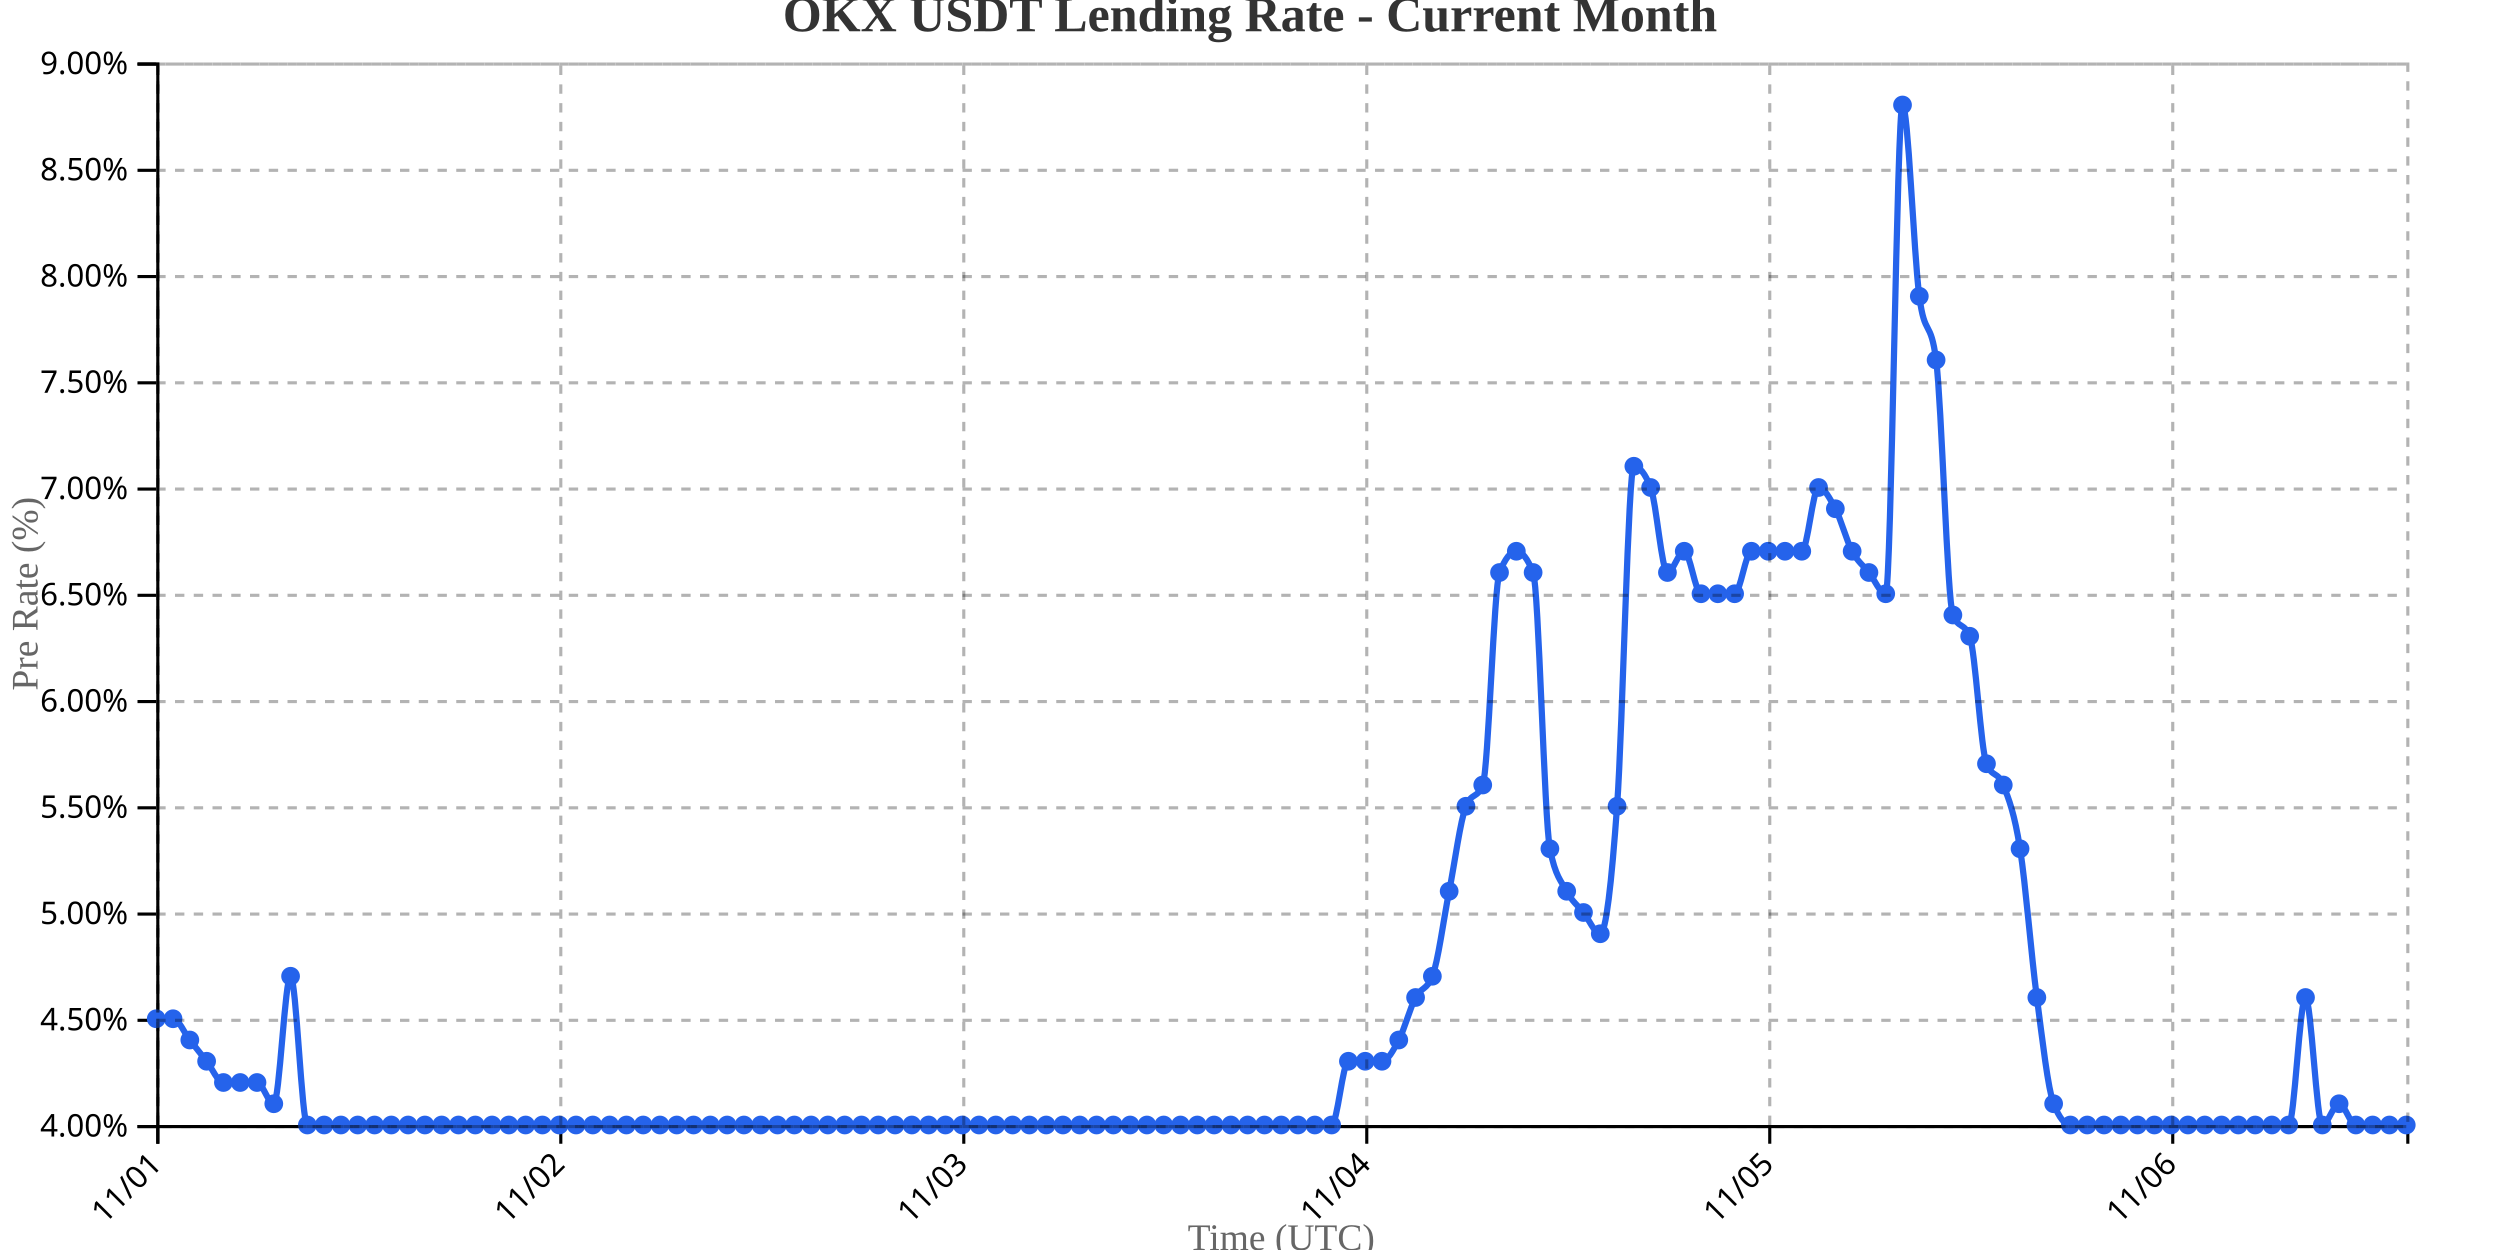
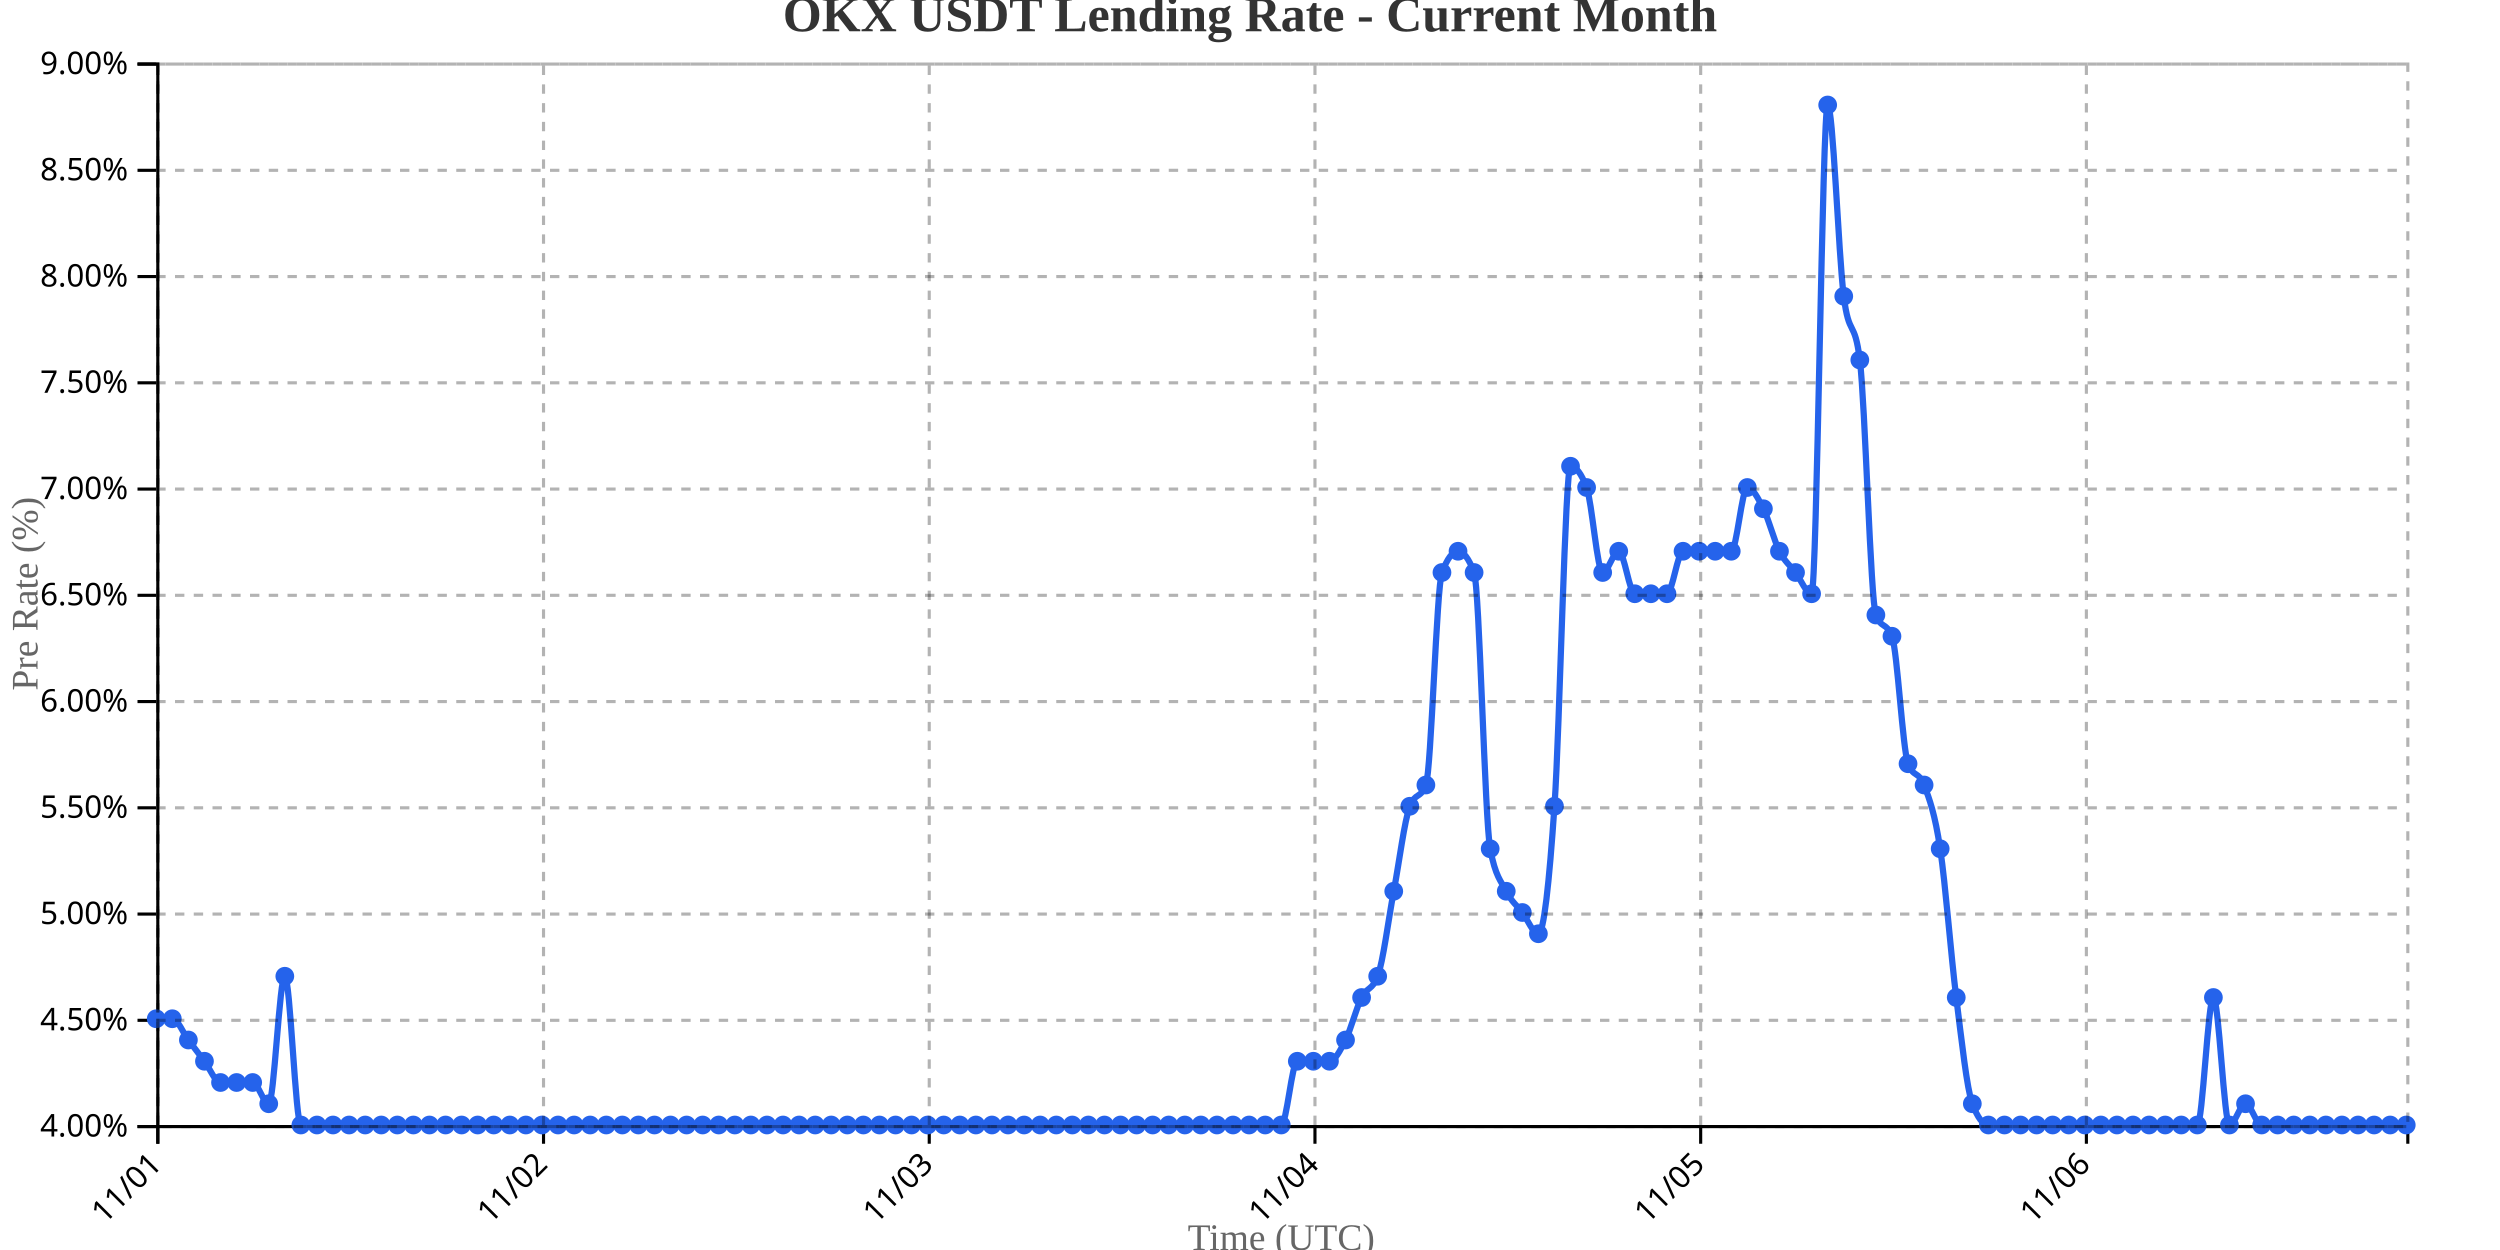
<svg xmlns="http://www.w3.org/2000/svg" width="800" height="400">
  <g transform="translate(50,20)">
    <g transform="translate(0,340)" fill="none" font-size="10" font-family="sans-serif" text-anchor="middle">
      <path class="domain" stroke="currentColor" d="M0.5,6V0.5H720.5V6" />
      <g class="tick" opacity="1" transform="translate(0.5,0)">
        <line stroke="currentColor" y2="6" />
        <text fill="currentColor" y="9" dy=".15em" style="text-anchor: end;" dx="-.8em" transform="rotate(-45)">11/01</text>
      </g>
-       <g class="tick" opacity="1" transform="translate(129.4552,0)">
+       <g class="tick" opacity="1" transform="translate(123.9286,0)">
        <line stroke="currentColor" y2="6" />
        <text fill="currentColor" y="9" dy=".15em" style="text-anchor: end;" dx="-.8em" transform="rotate(-45)">11/02</text>
      </g>
-       <g class="tick" opacity="1" transform="translate(258.4104,0)">
+       <g class="tick" opacity="1" transform="translate(247.3571,0)">
        <line stroke="currentColor" y2="6" />
        <text fill="currentColor" y="9" dy=".15em" style="text-anchor: end;" dx="-.8em" transform="rotate(-45)">11/03</text>
      </g>
-       <g class="tick" opacity="1" transform="translate(387.3657,0)">
+       <g class="tick" opacity="1" transform="translate(370.7857,0)">
        <line stroke="currentColor" y2="6" />
        <text fill="currentColor" y="9" dy=".15em" style="text-anchor: end;" dx="-.8em" transform="rotate(-45)">11/04</text>
      </g>
-       <g class="tick" opacity="1" transform="translate(516.3209,0)">
+       <g class="tick" opacity="1" transform="translate(494.2143,0)">
        <line stroke="currentColor" y2="6" />
        <text fill="currentColor" y="9" dy=".15em" style="text-anchor: end;" dx="-.8em" transform="rotate(-45)">11/05</text>
      </g>
-       <g class="tick" opacity="1" transform="translate(645.2761,0)">
+       <g class="tick" opacity="1" transform="translate(617.6429,0)">
        <line stroke="currentColor" y2="6" />
        <text fill="currentColor" y="9" dy=".15em" style="text-anchor: end;" dx="-.8em" transform="rotate(-45)">11/06</text>
      </g>
    </g>
    <g fill="none" font-size="10" font-family="sans-serif" text-anchor="end">
      <path class="domain" stroke="currentColor" d="M-6,340.5H0.5V0.5H-6" />
      <g class="tick" opacity="1" transform="translate(0,340.5)">
        <line stroke="currentColor" x2="-6" />
        <text fill="currentColor" x="-9" dy="0.32em">4.00%</text>
      </g>
      <g class="tick" opacity="1" transform="translate(0,306.5)">
        <line stroke="currentColor" x2="-6" />
        <text fill="currentColor" x="-9" dy="0.32em">4.50%</text>
      </g>
      <g class="tick" opacity="1" transform="translate(0,272.5)">
        <line stroke="currentColor" x2="-6" />
        <text fill="currentColor" x="-9" dy="0.32em">5.00%</text>
      </g>
      <g class="tick" opacity="1" transform="translate(0,238.5)">
        <line stroke="currentColor" x2="-6" />
        <text fill="currentColor" x="-9" dy="0.32em">5.50%</text>
      </g>
      <g class="tick" opacity="1" transform="translate(0,204.5)">
        <line stroke="currentColor" x2="-6" />
        <text fill="currentColor" x="-9" dy="0.32em">6.00%</text>
      </g>
      <g class="tick" opacity="1" transform="translate(0,170.5)">
        <line stroke="currentColor" x2="-6" />
        <text fill="currentColor" x="-9" dy="0.32em">6.50%</text>
      </g>
      <g class="tick" opacity="1" transform="translate(0,136.5)">
        <line stroke="currentColor" x2="-6" />
        <text fill="currentColor" x="-9" dy="0.32em">7.00%</text>
      </g>
      <g class="tick" opacity="1" transform="translate(0,102.5)">
        <line stroke="currentColor" x2="-6" />
        <text fill="currentColor" x="-9" dy="0.32em">7.50%</text>
      </g>
      <g class="tick" opacity="1" transform="translate(0,68.5)">
        <line stroke="currentColor" x2="-6" />
        <text fill="currentColor" x="-9" dy="0.32em">8.00%</text>
      </g>
      <g class="tick" opacity="1" transform="translate(0,34.5)">
        <line stroke="currentColor" x2="-6" />
        <text fill="currentColor" x="-9" dy="0.32em">8.50%</text>
      </g>
      <g class="tick" opacity="1" transform="translate(0,0.5)">
        <line stroke="currentColor" x2="-6" />
        <text fill="currentColor" x="-9" dy="0.32em">9.00%</text>
      </g>
    </g>
    <text transform="rotate(-90)" y="-50" x="-170" dy="1em" style="text-anchor: middle; font-size: 12px; fill: #666;">Pre Rate (%)</text>
    <text transform="translate(360, 380)" style="text-anchor: middle; font-size: 12px; fill: #666;">Time (UTC)</text>
-     <path fill="none" stroke="#2563eb" stroke-width="2" d="M0,306C1.791,306,3.582,306,5.373,306C7.164,306,8.955,310.533,10.746,312.8C12.537,315.067,14.328,317.333,16.119,319.6C17.91,321.867,19.701,326.4,21.493,326.4C23.284,326.4,25.075,326.4,26.866,326.4C28.657,326.4,30.448,326.4,32.239,326.4C34.03,326.4,35.821,333.2,37.612,333.2C39.403,333.2,41.194,292.4,42.985,292.4C44.776,292.4,46.567,340,48.358,340C50.149,340,51.94,340,53.731,340C55.522,340,57.313,340,59.104,340C60.896,340,62.687,340,64.478,340C66.269,340,68.06,340,69.851,340C71.642,340,73.433,340,75.224,340C77.015,340,78.806,340,80.597,340C82.388,340,84.179,340,85.97,340C87.761,340,89.552,340,91.343,340C93.134,340,94.925,340,96.716,340C98.507,340,100.299,340,102.09,340C103.881,340,105.672,340,107.463,340C109.254,340,111.045,340,112.836,340C114.627,340,116.418,340,118.209,340C120,340,121.791,340,123.582,340C125.373,340,127.164,340,128.955,340C130.746,340,132.537,340,134.328,340C136.119,340,137.91,340,139.701,340C141.493,340,143.284,340,145.075,340C146.866,340,148.657,340,150.448,340C152.239,340,154.03,340,155.821,340C157.612,340,159.403,340,161.194,340C162.985,340,164.776,340,166.567,340C168.358,340,170.149,340,171.94,340C173.731,340,175.522,340,177.313,340C179.104,340,180.896,340,182.687,340C184.478,340,186.269,340,188.06,340C189.851,340,191.642,340,193.433,340C195.224,340,197.015,340,198.806,340C200.597,340,202.388,340,204.179,340C205.97,340,207.761,340,209.552,340C211.343,340,213.134,340,214.925,340C216.716,340,218.507,340,220.299,340C222.09,340,223.881,340,225.672,340C227.463,340,229.254,340,231.045,340C232.836,340,234.627,340,236.418,340C238.209,340,240,340,241.791,340C243.582,340,245.373,340,247.164,340C248.955,340,250.746,340,252.537,340C254.328,340,256.119,340,257.91,340C259.701,340,261.493,340,263.284,340C265.075,340,266.866,340,268.657,340C270.448,340,272.239,340,274.03,340C275.821,340,277.612,340,279.403,340C281.194,340,282.985,340,284.776,340C286.567,340,288.358,340,290.149,340C291.94,340,293.731,340,295.522,340C297.313,340,299.104,340,300.896,340C302.687,340,304.478,340,306.269,340C308.06,340,309.851,340,311.642,340C313.433,340,315.224,340,317.015,340C318.806,340,320.597,340,322.388,340C324.179,340,325.97,340,327.761,340C329.552,340,331.343,340,333.134,340C334.925,340,336.716,340,338.507,340C340.299,340,342.09,340,343.881,340C345.672,340,347.463,340,349.254,340C351.045,340,352.836,340,354.627,340C356.418,340,358.209,340,360,340C361.791,340,363.582,340,365.373,340C367.164,340,368.955,340,370.746,340C372.537,340,374.328,340,376.119,340C377.91,340,379.701,319.6,381.493,319.6C383.284,319.6,385.075,319.6,386.866,319.6C388.657,319.6,390.448,319.6,392.239,319.6C394.03,319.6,395.821,316.2,397.612,312.8C399.403,309.4,401.194,302.6,402.985,299.2C404.776,295.8,406.567,296.933,408.358,292.4C410.149,287.867,411.94,274.267,413.731,265.2C415.522,256.133,417.313,242.533,419.104,238C420.896,233.467,422.687,235.733,424.478,231.2C426.269,226.667,428.06,167.733,429.851,163.2C431.642,158.667,433.433,156.4,435.224,156.4C437.015,156.4,438.806,158.667,440.597,163.2C442.388,167.733,444.179,242.533,445.97,251.6C447.761,260.667,449.552,261.8,451.343,265.2C453.134,268.6,454.925,269.733,456.716,272C458.507,274.267,460.299,278.8,462.09,278.8C463.881,278.8,465.672,262.933,467.463,238C469.254,213.067,471.045,129.2,472.836,129.2C474.627,129.2,476.418,131.467,478.209,136C480,140.533,481.791,163.2,483.582,163.2C485.373,163.2,487.164,156.4,488.955,156.4C490.746,156.4,492.537,170,494.328,170C496.119,170,497.91,170,499.701,170C501.493,170,503.284,170,505.075,170C506.866,170,508.657,156.4,510.448,156.4C512.239,156.4,514.03,156.4,515.821,156.4C517.612,156.4,519.403,156.4,521.194,156.4C522.985,156.4,524.776,156.4,526.567,156.4C528.358,156.4,530.149,136,531.94,136C533.731,136,535.522,139.4,537.313,142.8C539.104,146.2,540.896,153,542.687,156.4C544.478,159.8,546.269,160.933,548.06,163.2C549.851,165.467,551.642,170,553.433,170C555.224,170,557.015,13.6,558.806,13.6C560.597,13.6,562.388,61.2,564.179,74.8C565.97,88.4,567.761,81.6,569.552,95.2C571.343,108.8,573.134,172.267,574.925,176.8C576.716,181.333,578.507,179.067,580.299,183.6C582.09,188.133,583.881,219.867,585.672,224.4C587.463,228.933,589.254,226.667,591.045,231.2C592.836,235.733,594.627,240.267,596.418,251.6C598.209,262.933,600,285.6,601.791,299.2C603.582,312.8,605.373,328.667,607.164,333.2C608.955,337.733,610.746,340,612.537,340C614.328,340,616.119,340,617.91,340C619.701,340,621.493,340,623.284,340C625.075,340,626.866,340,628.657,340C630.448,340,632.239,340,634.03,340C635.821,340,637.612,340,639.403,340C641.194,340,642.985,340,644.776,340C646.567,340,648.358,340,650.149,340C651.94,340,653.731,340,655.522,340C657.313,340,659.104,340,660.896,340C662.687,340,664.478,340,666.269,340C668.06,340,669.851,340,671.642,340C673.433,340,675.224,340,677.015,340C678.806,340,680.597,340,682.388,340C684.179,340,685.97,299.2,687.761,299.2C689.552,299.2,691.343,340,693.134,340C694.925,340,696.716,333.2,698.507,333.2C700.299,333.2,702.09,340,703.881,340C705.672,340,707.463,340,709.254,340C711.045,340,712.836,340,714.627,340C716.418,340,718.209,340,720,340" />
+     <path fill="none" stroke="#2563eb" stroke-width="2" d="M0,306C1.714,306,3.429,306,5.143,306C6.857,306,8.571,310.533,10.286,312.8C12,315.067,13.714,317.333,15.429,319.6C17.143,321.867,18.857,326.4,20.571,326.4C22.286,326.4,24,326.4,25.714,326.4C27.429,326.4,29.143,326.4,30.857,326.4C32.571,326.4,34.286,333.2,36,333.2C37.714,333.2,39.429,292.4,41.143,292.4C42.857,292.4,44.571,340,46.286,340C48,340,49.714,340,51.429,340C53.143,340,54.857,340,56.571,340C58.286,340,60,340,61.714,340C63.429,340,65.143,340,66.857,340C68.571,340,70.286,340,72,340C73.714,340,75.429,340,77.143,340C78.857,340,80.571,340,82.286,340C84,340,85.714,340,87.429,340C89.143,340,90.857,340,92.571,340C94.286,340,96,340,97.714,340C99.429,340,101.143,340,102.857,340C104.571,340,106.286,340,108,340C109.714,340,111.429,340,113.143,340C114.857,340,116.571,340,118.286,340C120,340,121.714,340,123.429,340C125.143,340,126.857,340,128.571,340C130.286,340,132,340,133.714,340C135.429,340,137.143,340,138.857,340C140.571,340,142.286,340,144,340C145.714,340,147.429,340,149.143,340C150.857,340,152.571,340,154.286,340C156,340,157.714,340,159.429,340C161.143,340,162.857,340,164.571,340C166.286,340,168,340,169.714,340C171.429,340,173.143,340,174.857,340C176.571,340,178.286,340,180,340C181.714,340,183.429,340,185.143,340C186.857,340,188.571,340,190.286,340C192,340,193.714,340,195.429,340C197.143,340,198.857,340,200.571,340C202.286,340,204,340,205.714,340C207.429,340,209.143,340,210.857,340C212.571,340,214.286,340,216,340C217.714,340,219.429,340,221.143,340C222.857,340,224.571,340,226.286,340C228,340,229.714,340,231.429,340C233.143,340,234.857,340,236.571,340C238.286,340,240,340,241.714,340C243.429,340,245.143,340,246.857,340C248.571,340,250.286,340,252,340C253.714,340,255.429,340,257.143,340C258.857,340,260.571,340,262.286,340C264,340,265.714,340,267.429,340C269.143,340,270.857,340,272.571,340C274.286,340,276,340,277.714,340C279.429,340,281.143,340,282.857,340C284.571,340,286.286,340,288,340C289.714,340,291.429,340,293.143,340C294.857,340,296.571,340,298.286,340C300,340,301.714,340,303.429,340C305.143,340,306.857,340,308.571,340C310.286,340,312,340,313.714,340C315.429,340,317.143,340,318.857,340C320.571,340,322.286,340,324,340C325.714,340,327.429,340,329.143,340C330.857,340,332.571,340,334.286,340C336,340,337.714,340,339.429,340C341.143,340,342.857,340,344.571,340C346.286,340,348,340,349.714,340C351.429,340,353.143,340,354.857,340C356.571,340,358.286,340,360,340C361.714,340,363.429,319.6,365.143,319.6C366.857,319.6,368.571,319.6,370.286,319.6C372,319.6,373.714,319.6,375.429,319.6C377.143,319.6,378.857,316.2,380.571,312.8C382.286,309.4,384,302.6,385.714,299.2C387.429,295.8,389.143,296.933,390.857,292.4C392.571,287.867,394.286,274.267,396,265.2C397.714,256.133,399.429,242.533,401.143,238C402.857,233.467,404.571,235.733,406.286,231.2C408,226.667,409.714,167.733,411.429,163.2C413.143,158.667,414.857,156.4,416.571,156.4C418.286,156.4,420,158.667,421.714,163.2C423.429,167.733,425.143,242.533,426.857,251.6C428.571,260.667,430.286,261.8,432,265.2C433.714,268.6,435.429,269.733,437.143,272C438.857,274.267,440.571,278.8,442.286,278.8C444,278.8,445.714,262.933,447.429,238C449.143,213.067,450.857,129.2,452.571,129.2C454.286,129.2,456,131.467,457.714,136C459.429,140.533,461.143,163.2,462.857,163.2C464.571,163.2,466.286,156.4,468,156.4C469.714,156.4,471.429,170,473.143,170C474.857,170,476.571,170,478.286,170C480,170,481.714,170,483.429,170C485.143,170,486.857,156.4,488.571,156.4C490.286,156.4,492,156.4,493.714,156.4C495.429,156.4,497.143,156.4,498.857,156.4C500.571,156.4,502.286,156.4,504,156.4C505.714,156.4,507.429,136,509.143,136C510.857,136,512.571,139.4,514.286,142.8C516,146.2,517.714,153,519.429,156.4C521.143,159.8,522.857,160.933,524.571,163.2C526.286,165.467,528,170,529.714,170C531.429,170,533.143,13.6,534.857,13.6C536.571,13.6,538.286,61.2,540,74.8C541.714,88.4,543.429,81.6,545.143,95.2C546.857,108.8,548.571,172.267,550.286,176.8C552,181.333,553.714,179.067,555.429,183.6C557.143,188.133,558.857,219.867,560.571,224.4C562.286,228.933,564,226.667,565.714,231.2C567.429,235.733,569.143,240.267,570.857,251.6C572.571,262.933,574.286,285.6,576,299.2C577.714,312.8,579.429,328.667,581.143,333.2C582.857,337.733,584.571,340,586.286,340C588,340,589.714,340,591.429,340C593.143,340,594.857,340,596.571,340C598.286,340,600,340,601.714,340C603.429,340,605.143,340,606.857,340C608.571,340,610.286,340,612,340C613.714,340,615.429,340,617.143,340C618.857,340,620.571,340,622.286,340C624,340,625.714,340,627.429,340C629.143,340,630.857,340,632.571,340C634.286,340,636,340,637.714,340C639.429,340,641.143,340,642.857,340C644.571,340,646.286,340,648,340C649.714,340,651.429,340,653.143,340C654.857,340,656.571,299.2,658.286,299.2C660,299.2,661.714,340,663.429,340C665.143,340,666.857,333.2,668.571,333.2C670.286,333.2,672,340,673.714,340C675.429,340,677.143,340,678.857,340C680.571,340,682.286,340,684,340C685.714,340,687.429,340,689.143,340C690.857,340,692.571,340,694.286,340C696,340,697.714,340,699.429,340C701.143,340,702.857,340,704.571,340C706.286,340,708,340,709.714,340C711.429,340,713.143,340,714.857,340C716.571,340,718.286,340,720,340" />
    <circle class="dot" cx="0" cy="306" r="3" fill="#2563eb" />
-     <circle class="dot" cx="5.373" cy="306" r="3" fill="#2563eb" />
-     <circle class="dot" cx="10.746" cy="312.8" r="3" fill="#2563eb" />
-     <circle class="dot" cx="16.119" cy="319.6" r="3" fill="#2563eb" />
-     <circle class="dot" cx="21.493" cy="326.4" r="3" fill="#2563eb" />
-     <circle class="dot" cx="26.866" cy="326.4" r="3" fill="#2563eb" />
-     <circle class="dot" cx="32.239" cy="326.4" r="3" fill="#2563eb" />
-     <circle class="dot" cx="37.612" cy="333.2" r="3" fill="#2563eb" />
-     <circle class="dot" cx="42.985" cy="292.4" r="3" fill="#2563eb" />
-     <circle class="dot" cx="48.358" cy="340" r="3" fill="#2563eb" />
-     <circle class="dot" cx="53.731" cy="340" r="3" fill="#2563eb" />
-     <circle class="dot" cx="59.104" cy="340" r="3" fill="#2563eb" />
-     <circle class="dot" cx="64.478" cy="340" r="3" fill="#2563eb" />
-     <circle class="dot" cx="69.851" cy="340" r="3" fill="#2563eb" />
-     <circle class="dot" cx="75.224" cy="340" r="3" fill="#2563eb" />
-     <circle class="dot" cx="80.597" cy="340" r="3" fill="#2563eb" />
-     <circle class="dot" cx="85.97" cy="340" r="3" fill="#2563eb" />
-     <circle class="dot" cx="91.343" cy="340" r="3" fill="#2563eb" />
-     <circle class="dot" cx="96.716" cy="340" r="3" fill="#2563eb" />
-     <circle class="dot" cx="102.09" cy="340" r="3" fill="#2563eb" />
-     <circle class="dot" cx="107.463" cy="340" r="3" fill="#2563eb" />
-     <circle class="dot" cx="112.836" cy="340" r="3" fill="#2563eb" />
-     <circle class="dot" cx="118.209" cy="340" r="3" fill="#2563eb" />
-     <circle class="dot" cx="123.582" cy="340" r="3" fill="#2563eb" />
-     <circle class="dot" cx="128.955" cy="340" r="3" fill="#2563eb" />
-     <circle class="dot" cx="134.328" cy="340" r="3" fill="#2563eb" />
-     <circle class="dot" cx="139.701" cy="340" r="3" fill="#2563eb" />
-     <circle class="dot" cx="145.075" cy="340" r="3" fill="#2563eb" />
-     <circle class="dot" cx="150.448" cy="340" r="3" fill="#2563eb" />
-     <circle class="dot" cx="155.821" cy="340" r="3" fill="#2563eb" />
-     <circle class="dot" cx="161.194" cy="340" r="3" fill="#2563eb" />
-     <circle class="dot" cx="166.567" cy="340" r="3" fill="#2563eb" />
-     <circle class="dot" cx="171.94" cy="340" r="3" fill="#2563eb" />
-     <circle class="dot" cx="177.313" cy="340" r="3" fill="#2563eb" />
-     <circle class="dot" cx="182.687" cy="340" r="3" fill="#2563eb" />
-     <circle class="dot" cx="188.06" cy="340" r="3" fill="#2563eb" />
-     <circle class="dot" cx="193.433" cy="340" r="3" fill="#2563eb" />
-     <circle class="dot" cx="198.806" cy="340" r="3" fill="#2563eb" />
-     <circle class="dot" cx="204.179" cy="340" r="3" fill="#2563eb" />
-     <circle class="dot" cx="209.552" cy="340" r="3" fill="#2563eb" />
-     <circle class="dot" cx="214.925" cy="340" r="3" fill="#2563eb" />
-     <circle class="dot" cx="220.299" cy="340" r="3" fill="#2563eb" />
-     <circle class="dot" cx="225.672" cy="340" r="3" fill="#2563eb" />
-     <circle class="dot" cx="231.045" cy="340" r="3" fill="#2563eb" />
-     <circle class="dot" cx="236.418" cy="340" r="3" fill="#2563eb" />
-     <circle class="dot" cx="241.791" cy="340" r="3" fill="#2563eb" />
-     <circle class="dot" cx="247.164" cy="340" r="3" fill="#2563eb" />
-     <circle class="dot" cx="252.537" cy="340" r="3" fill="#2563eb" />
-     <circle class="dot" cx="257.91" cy="340" r="3" fill="#2563eb" />
-     <circle class="dot" cx="263.284" cy="340" r="3" fill="#2563eb" />
-     <circle class="dot" cx="268.657" cy="340" r="3" fill="#2563eb" />
-     <circle class="dot" cx="274.03" cy="340" r="3" fill="#2563eb" />
-     <circle class="dot" cx="279.403" cy="340" r="3" fill="#2563eb" />
-     <circle class="dot" cx="284.776" cy="340" r="3" fill="#2563eb" />
-     <circle class="dot" cx="290.149" cy="340" r="3" fill="#2563eb" />
-     <circle class="dot" cx="295.522" cy="340" r="3" fill="#2563eb" />
-     <circle class="dot" cx="300.896" cy="340" r="3" fill="#2563eb" />
-     <circle class="dot" cx="306.269" cy="340" r="3" fill="#2563eb" />
-     <circle class="dot" cx="311.642" cy="340" r="3" fill="#2563eb" />
-     <circle class="dot" cx="317.015" cy="340" r="3" fill="#2563eb" />
-     <circle class="dot" cx="322.388" cy="340" r="3" fill="#2563eb" />
-     <circle class="dot" cx="327.761" cy="340" r="3" fill="#2563eb" />
-     <circle class="dot" cx="333.134" cy="340" r="3" fill="#2563eb" />
-     <circle class="dot" cx="338.507" cy="340" r="3" fill="#2563eb" />
-     <circle class="dot" cx="343.881" cy="340" r="3" fill="#2563eb" />
-     <circle class="dot" cx="349.254" cy="340" r="3" fill="#2563eb" />
-     <circle class="dot" cx="354.627" cy="340" r="3" fill="#2563eb" />
+     <circle class="dot" cx="5.143" cy="306" r="3" fill="#2563eb" />
+     <circle class="dot" cx="10.286" cy="312.8" r="3" fill="#2563eb" />
+     <circle class="dot" cx="15.429" cy="319.6" r="3" fill="#2563eb" />
+     <circle class="dot" cx="20.571" cy="326.4" r="3" fill="#2563eb" />
+     <circle class="dot" cx="25.714" cy="326.4" r="3" fill="#2563eb" />
+     <circle class="dot" cx="30.857" cy="326.4" r="3" fill="#2563eb" />
+     <circle class="dot" cx="36" cy="333.2" r="3" fill="#2563eb" />
+     <circle class="dot" cx="41.143" cy="292.4" r="3" fill="#2563eb" />
+     <circle class="dot" cx="46.286" cy="340" r="3" fill="#2563eb" />
+     <circle class="dot" cx="51.429" cy="340" r="3" fill="#2563eb" />
+     <circle class="dot" cx="56.571" cy="340" r="3" fill="#2563eb" />
+     <circle class="dot" cx="61.714" cy="340" r="3" fill="#2563eb" />
+     <circle class="dot" cx="66.857" cy="340" r="3" fill="#2563eb" />
+     <circle class="dot" cx="72" cy="340" r="3" fill="#2563eb" />
+     <circle class="dot" cx="77.143" cy="340" r="3" fill="#2563eb" />
+     <circle class="dot" cx="82.286" cy="340" r="3" fill="#2563eb" />
+     <circle class="dot" cx="87.429" cy="340" r="3" fill="#2563eb" />
+     <circle class="dot" cx="92.571" cy="340" r="3" fill="#2563eb" />
+     <circle class="dot" cx="97.714" cy="340" r="3" fill="#2563eb" />
+     <circle class="dot" cx="102.857" cy="340" r="3" fill="#2563eb" />
+     <circle class="dot" cx="108" cy="340" r="3" fill="#2563eb" />
+     <circle class="dot" cx="113.143" cy="340" r="3" fill="#2563eb" />
+     <circle class="dot" cx="118.286" cy="340" r="3" fill="#2563eb" />
+     <circle class="dot" cx="123.429" cy="340" r="3" fill="#2563eb" />
+     <circle class="dot" cx="128.571" cy="340" r="3" fill="#2563eb" />
+     <circle class="dot" cx="133.714" cy="340" r="3" fill="#2563eb" />
+     <circle class="dot" cx="138.857" cy="340" r="3" fill="#2563eb" />
+     <circle class="dot" cx="144" cy="340" r="3" fill="#2563eb" />
+     <circle class="dot" cx="149.143" cy="340" r="3" fill="#2563eb" />
+     <circle class="dot" cx="154.286" cy="340" r="3" fill="#2563eb" />
+     <circle class="dot" cx="159.429" cy="340" r="3" fill="#2563eb" />
+     <circle class="dot" cx="164.571" cy="340" r="3" fill="#2563eb" />
+     <circle class="dot" cx="169.714" cy="340" r="3" fill="#2563eb" />
+     <circle class="dot" cx="174.857" cy="340" r="3" fill="#2563eb" />
+     <circle class="dot" cx="180" cy="340" r="3" fill="#2563eb" />
+     <circle class="dot" cx="185.143" cy="340" r="3" fill="#2563eb" />
+     <circle class="dot" cx="190.286" cy="340" r="3" fill="#2563eb" />
+     <circle class="dot" cx="195.429" cy="340" r="3" fill="#2563eb" />
+     <circle class="dot" cx="200.571" cy="340" r="3" fill="#2563eb" />
+     <circle class="dot" cx="205.714" cy="340" r="3" fill="#2563eb" />
+     <circle class="dot" cx="210.857" cy="340" r="3" fill="#2563eb" />
+     <circle class="dot" cx="216" cy="340" r="3" fill="#2563eb" />
+     <circle class="dot" cx="221.143" cy="340" r="3" fill="#2563eb" />
+     <circle class="dot" cx="226.286" cy="340" r="3" fill="#2563eb" />
+     <circle class="dot" cx="231.429" cy="340" r="3" fill="#2563eb" />
+     <circle class="dot" cx="236.571" cy="340" r="3" fill="#2563eb" />
+     <circle class="dot" cx="241.714" cy="340" r="3" fill="#2563eb" />
+     <circle class="dot" cx="246.857" cy="340" r="3" fill="#2563eb" />
+     <circle class="dot" cx="252" cy="340" r="3" fill="#2563eb" />
+     <circle class="dot" cx="257.143" cy="340" r="3" fill="#2563eb" />
+     <circle class="dot" cx="262.286" cy="340" r="3" fill="#2563eb" />
+     <circle class="dot" cx="267.429" cy="340" r="3" fill="#2563eb" />
+     <circle class="dot" cx="272.571" cy="340" r="3" fill="#2563eb" />
+     <circle class="dot" cx="277.714" cy="340" r="3" fill="#2563eb" />
+     <circle class="dot" cx="282.857" cy="340" r="3" fill="#2563eb" />
+     <circle class="dot" cx="288" cy="340" r="3" fill="#2563eb" />
+     <circle class="dot" cx="293.143" cy="340" r="3" fill="#2563eb" />
+     <circle class="dot" cx="298.286" cy="340" r="3" fill="#2563eb" />
+     <circle class="dot" cx="303.429" cy="340" r="3" fill="#2563eb" />
+     <circle class="dot" cx="308.571" cy="340" r="3" fill="#2563eb" />
+     <circle class="dot" cx="313.714" cy="340" r="3" fill="#2563eb" />
+     <circle class="dot" cx="318.857" cy="340" r="3" fill="#2563eb" />
+     <circle class="dot" cx="324" cy="340" r="3" fill="#2563eb" />
+     <circle class="dot" cx="329.143" cy="340" r="3" fill="#2563eb" />
+     <circle class="dot" cx="334.286" cy="340" r="3" fill="#2563eb" />
+     <circle class="dot" cx="339.429" cy="340" r="3" fill="#2563eb" />
+     <circle class="dot" cx="344.571" cy="340" r="3" fill="#2563eb" />
+     <circle class="dot" cx="349.714" cy="340" r="3" fill="#2563eb" />
+     <circle class="dot" cx="354.857" cy="340" r="3" fill="#2563eb" />
    <circle class="dot" cx="360" cy="340" r="3" fill="#2563eb" />
-     <circle class="dot" cx="365.373" cy="340" r="3" fill="#2563eb" />
-     <circle class="dot" cx="370.746" cy="340" r="3" fill="#2563eb" />
-     <circle class="dot" cx="376.119" cy="340" r="3" fill="#2563eb" />
-     <circle class="dot" cx="381.493" cy="319.6" r="3" fill="#2563eb" />
-     <circle class="dot" cx="386.866" cy="319.6" r="3" fill="#2563eb" />
-     <circle class="dot" cx="392.239" cy="319.6" r="3" fill="#2563eb" />
-     <circle class="dot" cx="397.612" cy="312.8" r="3" fill="#2563eb" />
-     <circle class="dot" cx="402.985" cy="299.2" r="3" fill="#2563eb" />
-     <circle class="dot" cx="408.358" cy="292.4" r="3" fill="#2563eb" />
-     <circle class="dot" cx="413.731" cy="265.2" r="3" fill="#2563eb" />
-     <circle class="dot" cx="419.104" cy="238" r="3" fill="#2563eb" />
-     <circle class="dot" cx="424.478" cy="231.2" r="3" fill="#2563eb" />
-     <circle class="dot" cx="429.851" cy="163.2" r="3" fill="#2563eb" />
-     <circle class="dot" cx="435.224" cy="156.4" r="3" fill="#2563eb" />
-     <circle class="dot" cx="440.597" cy="163.2" r="3" fill="#2563eb" />
-     <circle class="dot" cx="445.97" cy="251.6" r="3" fill="#2563eb" />
-     <circle class="dot" cx="451.343" cy="265.2" r="3" fill="#2563eb" />
-     <circle class="dot" cx="456.716" cy="272" r="3" fill="#2563eb" />
-     <circle class="dot" cx="462.09" cy="278.8" r="3" fill="#2563eb" />
-     <circle class="dot" cx="467.463" cy="238" r="3" fill="#2563eb" />
-     <circle class="dot" cx="472.836" cy="129.2" r="3" fill="#2563eb" />
-     <circle class="dot" cx="478.209" cy="136" r="3" fill="#2563eb" />
-     <circle class="dot" cx="483.582" cy="163.2" r="3" fill="#2563eb" />
-     <circle class="dot" cx="488.955" cy="156.4" r="3" fill="#2563eb" />
-     <circle class="dot" cx="494.328" cy="170" r="3" fill="#2563eb" />
-     <circle class="dot" cx="499.701" cy="170" r="3" fill="#2563eb" />
-     <circle class="dot" cx="505.075" cy="170" r="3" fill="#2563eb" />
-     <circle class="dot" cx="510.448" cy="156.4" r="3" fill="#2563eb" />
-     <circle class="dot" cx="515.821" cy="156.4" r="3" fill="#2563eb" />
-     <circle class="dot" cx="521.194" cy="156.4" r="3" fill="#2563eb" />
-     <circle class="dot" cx="526.567" cy="156.4" r="3" fill="#2563eb" />
-     <circle class="dot" cx="531.94" cy="136" r="3" fill="#2563eb" />
-     <circle class="dot" cx="537.313" cy="142.8" r="3" fill="#2563eb" />
-     <circle class="dot" cx="542.687" cy="156.4" r="3" fill="#2563eb" />
-     <circle class="dot" cx="548.06" cy="163.2" r="3" fill="#2563eb" />
-     <circle class="dot" cx="553.433" cy="170" r="3" fill="#2563eb" />
-     <circle class="dot" cx="558.806" cy="13.6" r="3" fill="#2563eb" />
-     <circle class="dot" cx="564.179" cy="74.8" r="3" fill="#2563eb" />
-     <circle class="dot" cx="569.552" cy="95.2" r="3" fill="#2563eb" />
-     <circle class="dot" cx="574.925" cy="176.8" r="3" fill="#2563eb" />
-     <circle class="dot" cx="580.299" cy="183.6" r="3" fill="#2563eb" />
-     <circle class="dot" cx="585.672" cy="224.4" r="3" fill="#2563eb" />
-     <circle class="dot" cx="591.045" cy="231.2" r="3" fill="#2563eb" />
-     <circle class="dot" cx="596.418" cy="251.6" r="3" fill="#2563eb" />
-     <circle class="dot" cx="601.791" cy="299.2" r="3" fill="#2563eb" />
-     <circle class="dot" cx="607.164" cy="333.2" r="3" fill="#2563eb" />
-     <circle class="dot" cx="612.537" cy="340" r="3" fill="#2563eb" />
-     <circle class="dot" cx="617.91" cy="340" r="3" fill="#2563eb" />
-     <circle class="dot" cx="623.284" cy="340" r="3" fill="#2563eb" />
-     <circle class="dot" cx="628.657" cy="340" r="3" fill="#2563eb" />
-     <circle class="dot" cx="634.03" cy="340" r="3" fill="#2563eb" />
-     <circle class="dot" cx="639.403" cy="340" r="3" fill="#2563eb" />
-     <circle class="dot" cx="644.776" cy="340" r="3" fill="#2563eb" />
-     <circle class="dot" cx="650.149" cy="340" r="3" fill="#2563eb" />
-     <circle class="dot" cx="655.522" cy="340" r="3" fill="#2563eb" />
-     <circle class="dot" cx="660.896" cy="340" r="3" fill="#2563eb" />
-     <circle class="dot" cx="666.269" cy="340" r="3" fill="#2563eb" />
-     <circle class="dot" cx="671.642" cy="340" r="3" fill="#2563eb" />
-     <circle class="dot" cx="677.015" cy="340" r="3" fill="#2563eb" />
-     <circle class="dot" cx="682.388" cy="340" r="3" fill="#2563eb" />
-     <circle class="dot" cx="687.761" cy="299.2" r="3" fill="#2563eb" />
-     <circle class="dot" cx="693.134" cy="340" r="3" fill="#2563eb" />
-     <circle class="dot" cx="698.507" cy="333.2" r="3" fill="#2563eb" />
-     <circle class="dot" cx="703.881" cy="340" r="3" fill="#2563eb" />
-     <circle class="dot" cx="709.254" cy="340" r="3" fill="#2563eb" />
-     <circle class="dot" cx="714.627" cy="340" r="3" fill="#2563eb" />
+     <circle class="dot" cx="365.143" cy="319.6" r="3" fill="#2563eb" />
+     <circle class="dot" cx="370.286" cy="319.6" r="3" fill="#2563eb" />
+     <circle class="dot" cx="375.429" cy="319.6" r="3" fill="#2563eb" />
+     <circle class="dot" cx="380.571" cy="312.8" r="3" fill="#2563eb" />
+     <circle class="dot" cx="385.714" cy="299.2" r="3" fill="#2563eb" />
+     <circle class="dot" cx="390.857" cy="292.4" r="3" fill="#2563eb" />
+     <circle class="dot" cx="396" cy="265.2" r="3" fill="#2563eb" />
+     <circle class="dot" cx="401.143" cy="238" r="3" fill="#2563eb" />
+     <circle class="dot" cx="406.286" cy="231.2" r="3" fill="#2563eb" />
+     <circle class="dot" cx="411.429" cy="163.2" r="3" fill="#2563eb" />
+     <circle class="dot" cx="416.571" cy="156.4" r="3" fill="#2563eb" />
+     <circle class="dot" cx="421.714" cy="163.2" r="3" fill="#2563eb" />
+     <circle class="dot" cx="426.857" cy="251.6" r="3" fill="#2563eb" />
+     <circle class="dot" cx="432" cy="265.2" r="3" fill="#2563eb" />
+     <circle class="dot" cx="437.143" cy="272" r="3" fill="#2563eb" />
+     <circle class="dot" cx="442.286" cy="278.8" r="3" fill="#2563eb" />
+     <circle class="dot" cx="447.429" cy="238" r="3" fill="#2563eb" />
+     <circle class="dot" cx="452.571" cy="129.2" r="3" fill="#2563eb" />
+     <circle class="dot" cx="457.714" cy="136" r="3" fill="#2563eb" />
+     <circle class="dot" cx="462.857" cy="163.2" r="3" fill="#2563eb" />
+     <circle class="dot" cx="468" cy="156.4" r="3" fill="#2563eb" />
+     <circle class="dot" cx="473.143" cy="170" r="3" fill="#2563eb" />
+     <circle class="dot" cx="478.286" cy="170" r="3" fill="#2563eb" />
+     <circle class="dot" cx="483.429" cy="170" r="3" fill="#2563eb" />
+     <circle class="dot" cx="488.571" cy="156.4" r="3" fill="#2563eb" />
+     <circle class="dot" cx="493.714" cy="156.4" r="3" fill="#2563eb" />
+     <circle class="dot" cx="498.857" cy="156.4" r="3" fill="#2563eb" />
+     <circle class="dot" cx="504" cy="156.4" r="3" fill="#2563eb" />
+     <circle class="dot" cx="509.143" cy="136" r="3" fill="#2563eb" />
+     <circle class="dot" cx="514.286" cy="142.8" r="3" fill="#2563eb" />
+     <circle class="dot" cx="519.429" cy="156.4" r="3" fill="#2563eb" />
+     <circle class="dot" cx="524.571" cy="163.2" r="3" fill="#2563eb" />
+     <circle class="dot" cx="529.714" cy="170" r="3" fill="#2563eb" />
+     <circle class="dot" cx="534.857" cy="13.6" r="3" fill="#2563eb" />
+     <circle class="dot" cx="540" cy="74.8" r="3" fill="#2563eb" />
+     <circle class="dot" cx="545.143" cy="95.2" r="3" fill="#2563eb" />
+     <circle class="dot" cx="550.286" cy="176.8" r="3" fill="#2563eb" />
+     <circle class="dot" cx="555.429" cy="183.6" r="3" fill="#2563eb" />
+     <circle class="dot" cx="560.571" cy="224.4" r="3" fill="#2563eb" />
+     <circle class="dot" cx="565.714" cy="231.2" r="3" fill="#2563eb" />
+     <circle class="dot" cx="570.857" cy="251.6" r="3" fill="#2563eb" />
+     <circle class="dot" cx="576" cy="299.2" r="3" fill="#2563eb" />
+     <circle class="dot" cx="581.143" cy="333.2" r="3" fill="#2563eb" />
+     <circle class="dot" cx="586.286" cy="340" r="3" fill="#2563eb" />
+     <circle class="dot" cx="591.429" cy="340" r="3" fill="#2563eb" />
+     <circle class="dot" cx="596.571" cy="340" r="3" fill="#2563eb" />
+     <circle class="dot" cx="601.714" cy="340" r="3" fill="#2563eb" />
+     <circle class="dot" cx="606.857" cy="340" r="3" fill="#2563eb" />
+     <circle class="dot" cx="612" cy="340" r="3" fill="#2563eb" />
+     <circle class="dot" cx="617.143" cy="340" r="3" fill="#2563eb" />
+     <circle class="dot" cx="622.286" cy="340" r="3" fill="#2563eb" />
+     <circle class="dot" cx="627.429" cy="340" r="3" fill="#2563eb" />
+     <circle class="dot" cx="632.571" cy="340" r="3" fill="#2563eb" />
+     <circle class="dot" cx="637.714" cy="340" r="3" fill="#2563eb" />
+     <circle class="dot" cx="642.857" cy="340" r="3" fill="#2563eb" />
+     <circle class="dot" cx="648" cy="340" r="3" fill="#2563eb" />
+     <circle class="dot" cx="653.143" cy="340" r="3" fill="#2563eb" />
+     <circle class="dot" cx="658.286" cy="299.2" r="3" fill="#2563eb" />
+     <circle class="dot" cx="663.429" cy="340" r="3" fill="#2563eb" />
+     <circle class="dot" cx="668.571" cy="333.2" r="3" fill="#2563eb" />
+     <circle class="dot" cx="673.714" cy="340" r="3" fill="#2563eb" />
+     <circle class="dot" cx="678.857" cy="340" r="3" fill="#2563eb" />
+     <circle class="dot" cx="684" cy="340" r="3" fill="#2563eb" />
+     <circle class="dot" cx="689.143" cy="340" r="3" fill="#2563eb" />
+     <circle class="dot" cx="694.286" cy="340" r="3" fill="#2563eb" />
+     <circle class="dot" cx="699.429" cy="340" r="3" fill="#2563eb" />
+     <circle class="dot" cx="704.571" cy="340" r="3" fill="#2563eb" />
+     <circle class="dot" cx="709.714" cy="340" r="3" fill="#2563eb" />
+     <circle class="dot" cx="714.857" cy="340" r="3" fill="#2563eb" />
    <circle class="dot" cx="720" cy="340" r="3" fill="#2563eb" />
    <g class="grid" transform="translate(0,340)" fill="none" font-size="10" font-family="sans-serif" text-anchor="middle" style="stroke-dasharray: 3,3; opacity: 0.3;">
      <path class="domain" stroke="currentColor" d="M0.5,-340V0.5H720.5V-340" />
      <g class="tick" opacity="1" transform="translate(0.5,0)">
        <line stroke="currentColor" y2="-340" />
        <text fill="currentColor" y="3" dy="0.71em" />
      </g>
-       <g class="tick" opacity="1" transform="translate(129.4552,0)">
-         <line stroke="currentColor" y2="-340" />
-         <text fill="currentColor" y="3" dy="0.71em" />
-       </g>
-       <g class="tick" opacity="1" transform="translate(258.4104,0)">
-         <line stroke="currentColor" y2="-340" />
-         <text fill="currentColor" y="3" dy="0.71em" />
-       </g>
-       <g class="tick" opacity="1" transform="translate(387.3657,0)">
-         <line stroke="currentColor" y2="-340" />
-         <text fill="currentColor" y="3" dy="0.71em" />
-       </g>
-       <g class="tick" opacity="1" transform="translate(516.3209,0)">
-         <line stroke="currentColor" y2="-340" />
-         <text fill="currentColor" y="3" dy="0.71em" />
-       </g>
-       <g class="tick" opacity="1" transform="translate(645.2761,0)">
+       <g class="tick" opacity="1" transform="translate(123.9286,0)">
+         <line stroke="currentColor" y2="-340" />
+         <text fill="currentColor" y="3" dy="0.71em" />
+       </g>
+       <g class="tick" opacity="1" transform="translate(247.3571,0)">
+         <line stroke="currentColor" y2="-340" />
+         <text fill="currentColor" y="3" dy="0.71em" />
+       </g>
+       <g class="tick" opacity="1" transform="translate(370.7857,0)">
+         <line stroke="currentColor" y2="-340" />
+         <text fill="currentColor" y="3" dy="0.71em" />
+       </g>
+       <g class="tick" opacity="1" transform="translate(494.2143,0)">
+         <line stroke="currentColor" y2="-340" />
+         <text fill="currentColor" y="3" dy="0.71em" />
+       </g>
+       <g class="tick" opacity="1" transform="translate(617.6429,0)">
        <line stroke="currentColor" y2="-340" />
        <text fill="currentColor" y="3" dy="0.71em" />
      </g>
    </g>
    <g class="grid" fill="none" font-size="10" font-family="sans-serif" text-anchor="end" style="stroke-dasharray: 3,3; opacity: 0.3;">
      <path class="domain" stroke="currentColor" d="M720,340.5H0.5V0.5H720" />
      <g class="tick" opacity="1" transform="translate(0,340.5)">
        <line stroke="currentColor" x2="720" />
        <text fill="currentColor" x="-3" dy="0.32em" />
      </g>
      <g class="tick" opacity="1" transform="translate(0,306.5)">
        <line stroke="currentColor" x2="720" />
        <text fill="currentColor" x="-3" dy="0.32em" />
      </g>
      <g class="tick" opacity="1" transform="translate(0,272.5)">
        <line stroke="currentColor" x2="720" />
        <text fill="currentColor" x="-3" dy="0.32em" />
      </g>
      <g class="tick" opacity="1" transform="translate(0,238.5)">
        <line stroke="currentColor" x2="720" />
        <text fill="currentColor" x="-3" dy="0.32em" />
      </g>
      <g class="tick" opacity="1" transform="translate(0,204.5)">
        <line stroke="currentColor" x2="720" />
        <text fill="currentColor" x="-3" dy="0.32em" />
      </g>
      <g class="tick" opacity="1" transform="translate(0,170.5)">
        <line stroke="currentColor" x2="720" />
        <text fill="currentColor" x="-3" dy="0.32em" />
      </g>
      <g class="tick" opacity="1" transform="translate(0,136.5)">
        <line stroke="currentColor" x2="720" />
        <text fill="currentColor" x="-3" dy="0.32em" />
      </g>
      <g class="tick" opacity="1" transform="translate(0,102.5)">
        <line stroke="currentColor" x2="720" />
        <text fill="currentColor" x="-3" dy="0.32em" />
      </g>
      <g class="tick" opacity="1" transform="translate(0,68.5)">
        <line stroke="currentColor" x2="720" />
        <text fill="currentColor" x="-3" dy="0.32em" />
      </g>
      <g class="tick" opacity="1" transform="translate(0,34.5)">
        <line stroke="currentColor" x2="720" />
        <text fill="currentColor" x="-3" dy="0.32em" />
      </g>
      <g class="tick" opacity="1" transform="translate(0,0.5)">
        <line stroke="currentColor" x2="720" />
        <text fill="currentColor" x="-3" dy="0.32em" />
      </g>
    </g>
  </g>
  <text x="400" y="10" text-anchor="middle" style="font-size: 16px; font-weight: bold; fill: #333;">OKX USDT Lending Rate - Current Month</text>
</svg>
